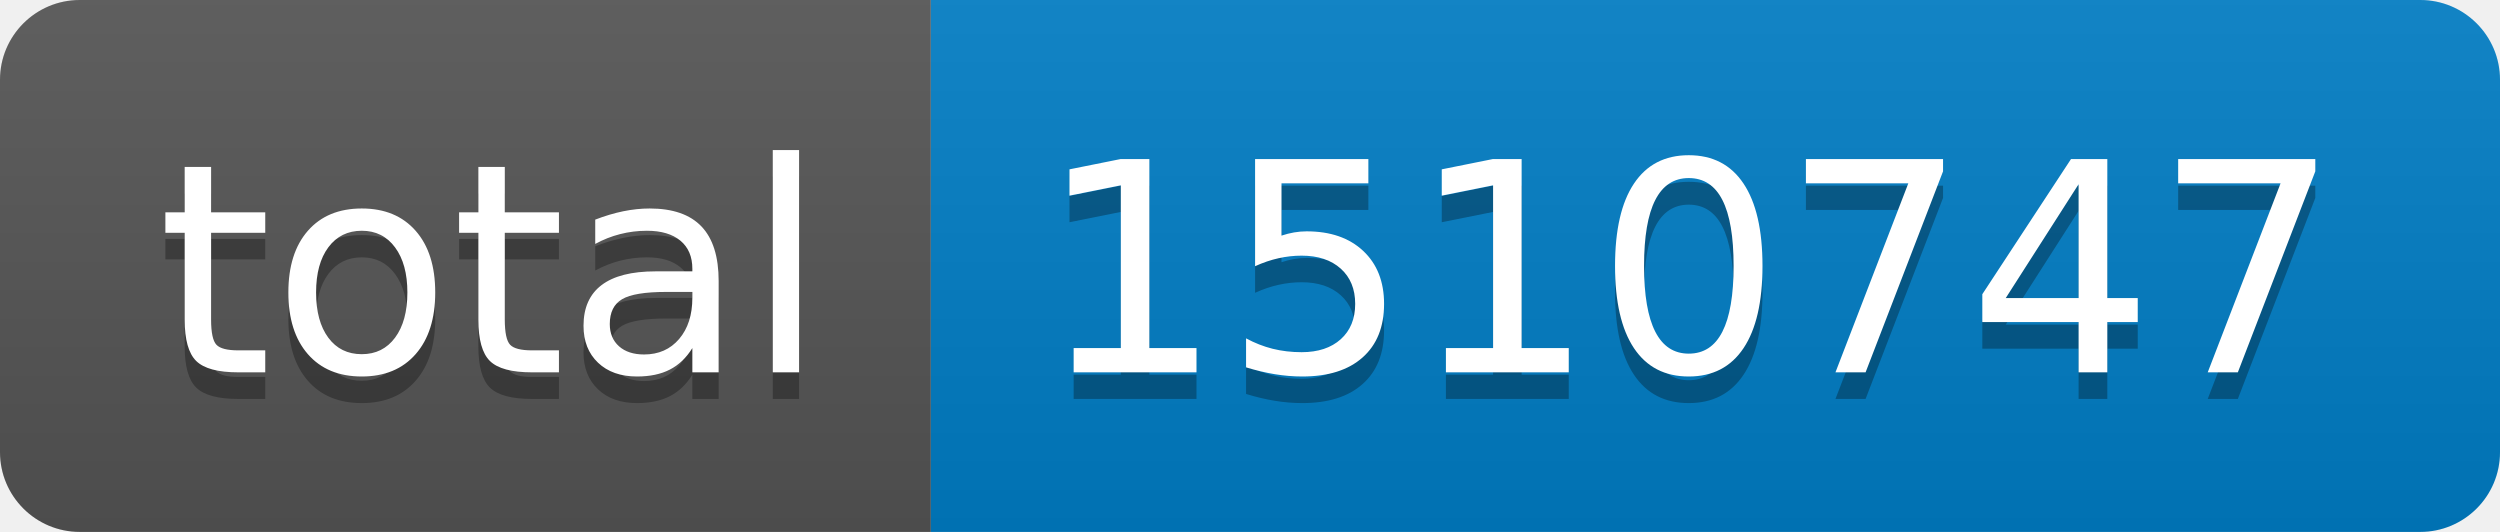
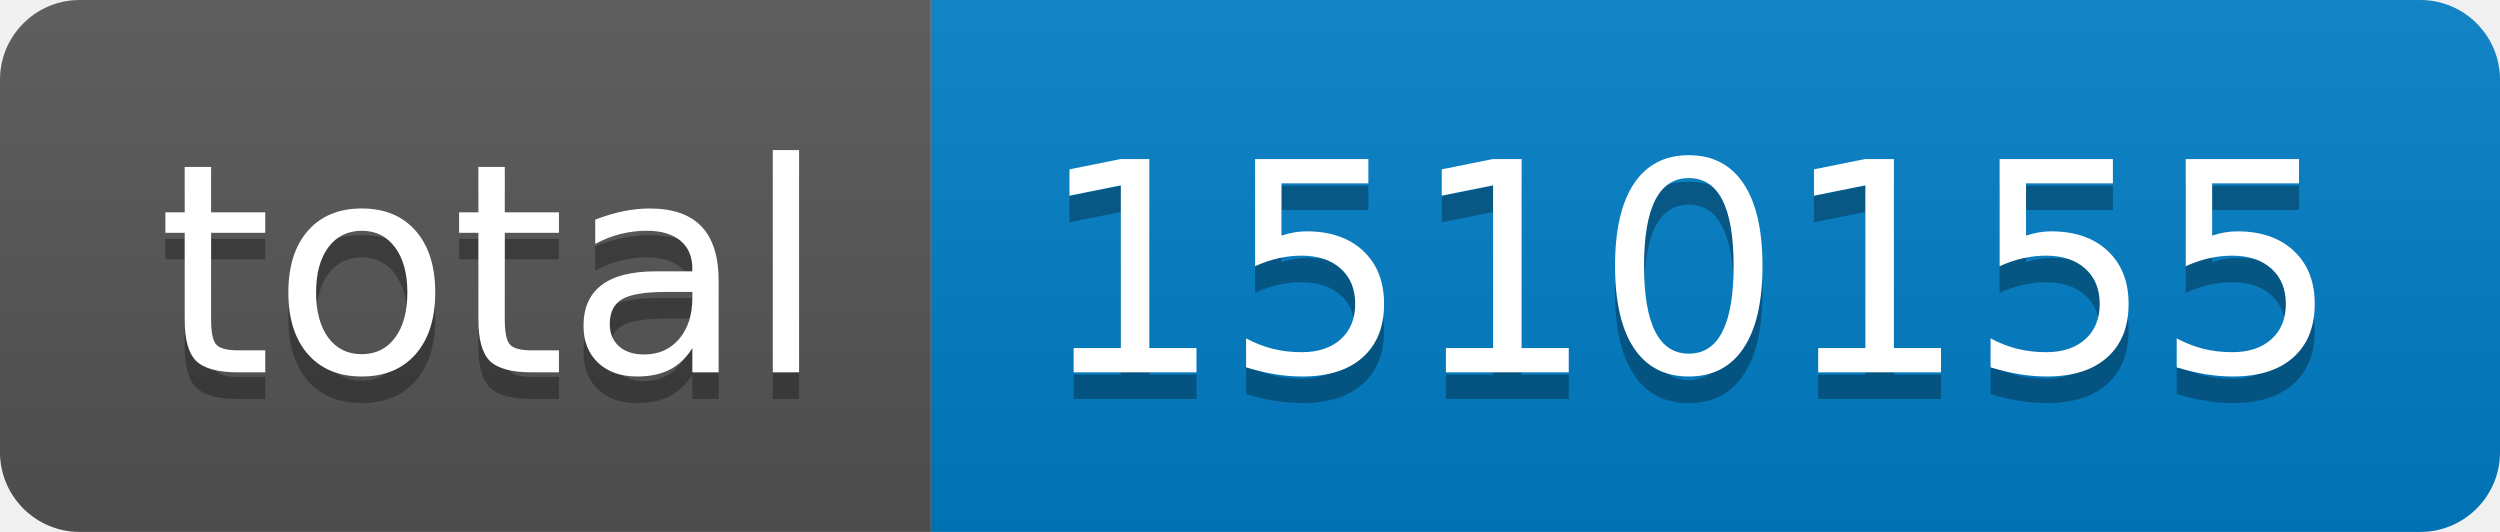
- <svg xmlns="http://www.w3.org/2000/svg" width="94" height="20" role="img" aria-label="total: 1510747">
+ <svg xmlns="http://www.w3.org/2000/svg" width="94" height="20" role="img" aria-label="total: 1510155">
  <linearGradient id="s" x2="0" y2="100%">
    <stop offset="0" stop-color="#bbb" stop-opacity=".1" />
    <stop offset="1" stop-opacity=".1" />
  </linearGradient>
  <clipPath id="r">
    <rect width="94" height="20" rx="3" fill="#fff" />
  </clipPath>
  <g clip-path="url(#r)">
    <rect width="35" height="20" fill="#555" />
    <rect x="35" width="59" height="20" fill="#007ec6" />
    <rect width="94" height="20" fill="url(#s)" />
  </g>
  <g fill="#fff" text-anchor="middle" font-family="Verdana,Geneva,DejaVu Sans,sans-serif" text-rendering="geometricPrecision" font-size="110">
    <text aria-hidden="true" x="185" y="150" fill="#010101" fill-opacity=".3" transform="scale(.1)" textLength="250">total</text>
    <text x="185" y="140" transform="scale(.1)" fill="#fff" textLength="250">total</text>
-     <text aria-hidden="true" x="635" y="150" fill="#010101" fill-opacity=".3" transform="scale(.1)" textLength="490">1510747</text>
-     <text x="635" y="140" transform="scale(.1)" fill="#fff" textLength="490">1510747</text>
+     <text aria-hidden="true" x="635" y="150" fill="#010101" fill-opacity=".3" transform="scale(.1)" textLength="490">1510155</text>
+     <text x="635" y="140" transform="scale(.1)" fill="#fff" textLength="490">1510155</text>
  </g>
</svg>
